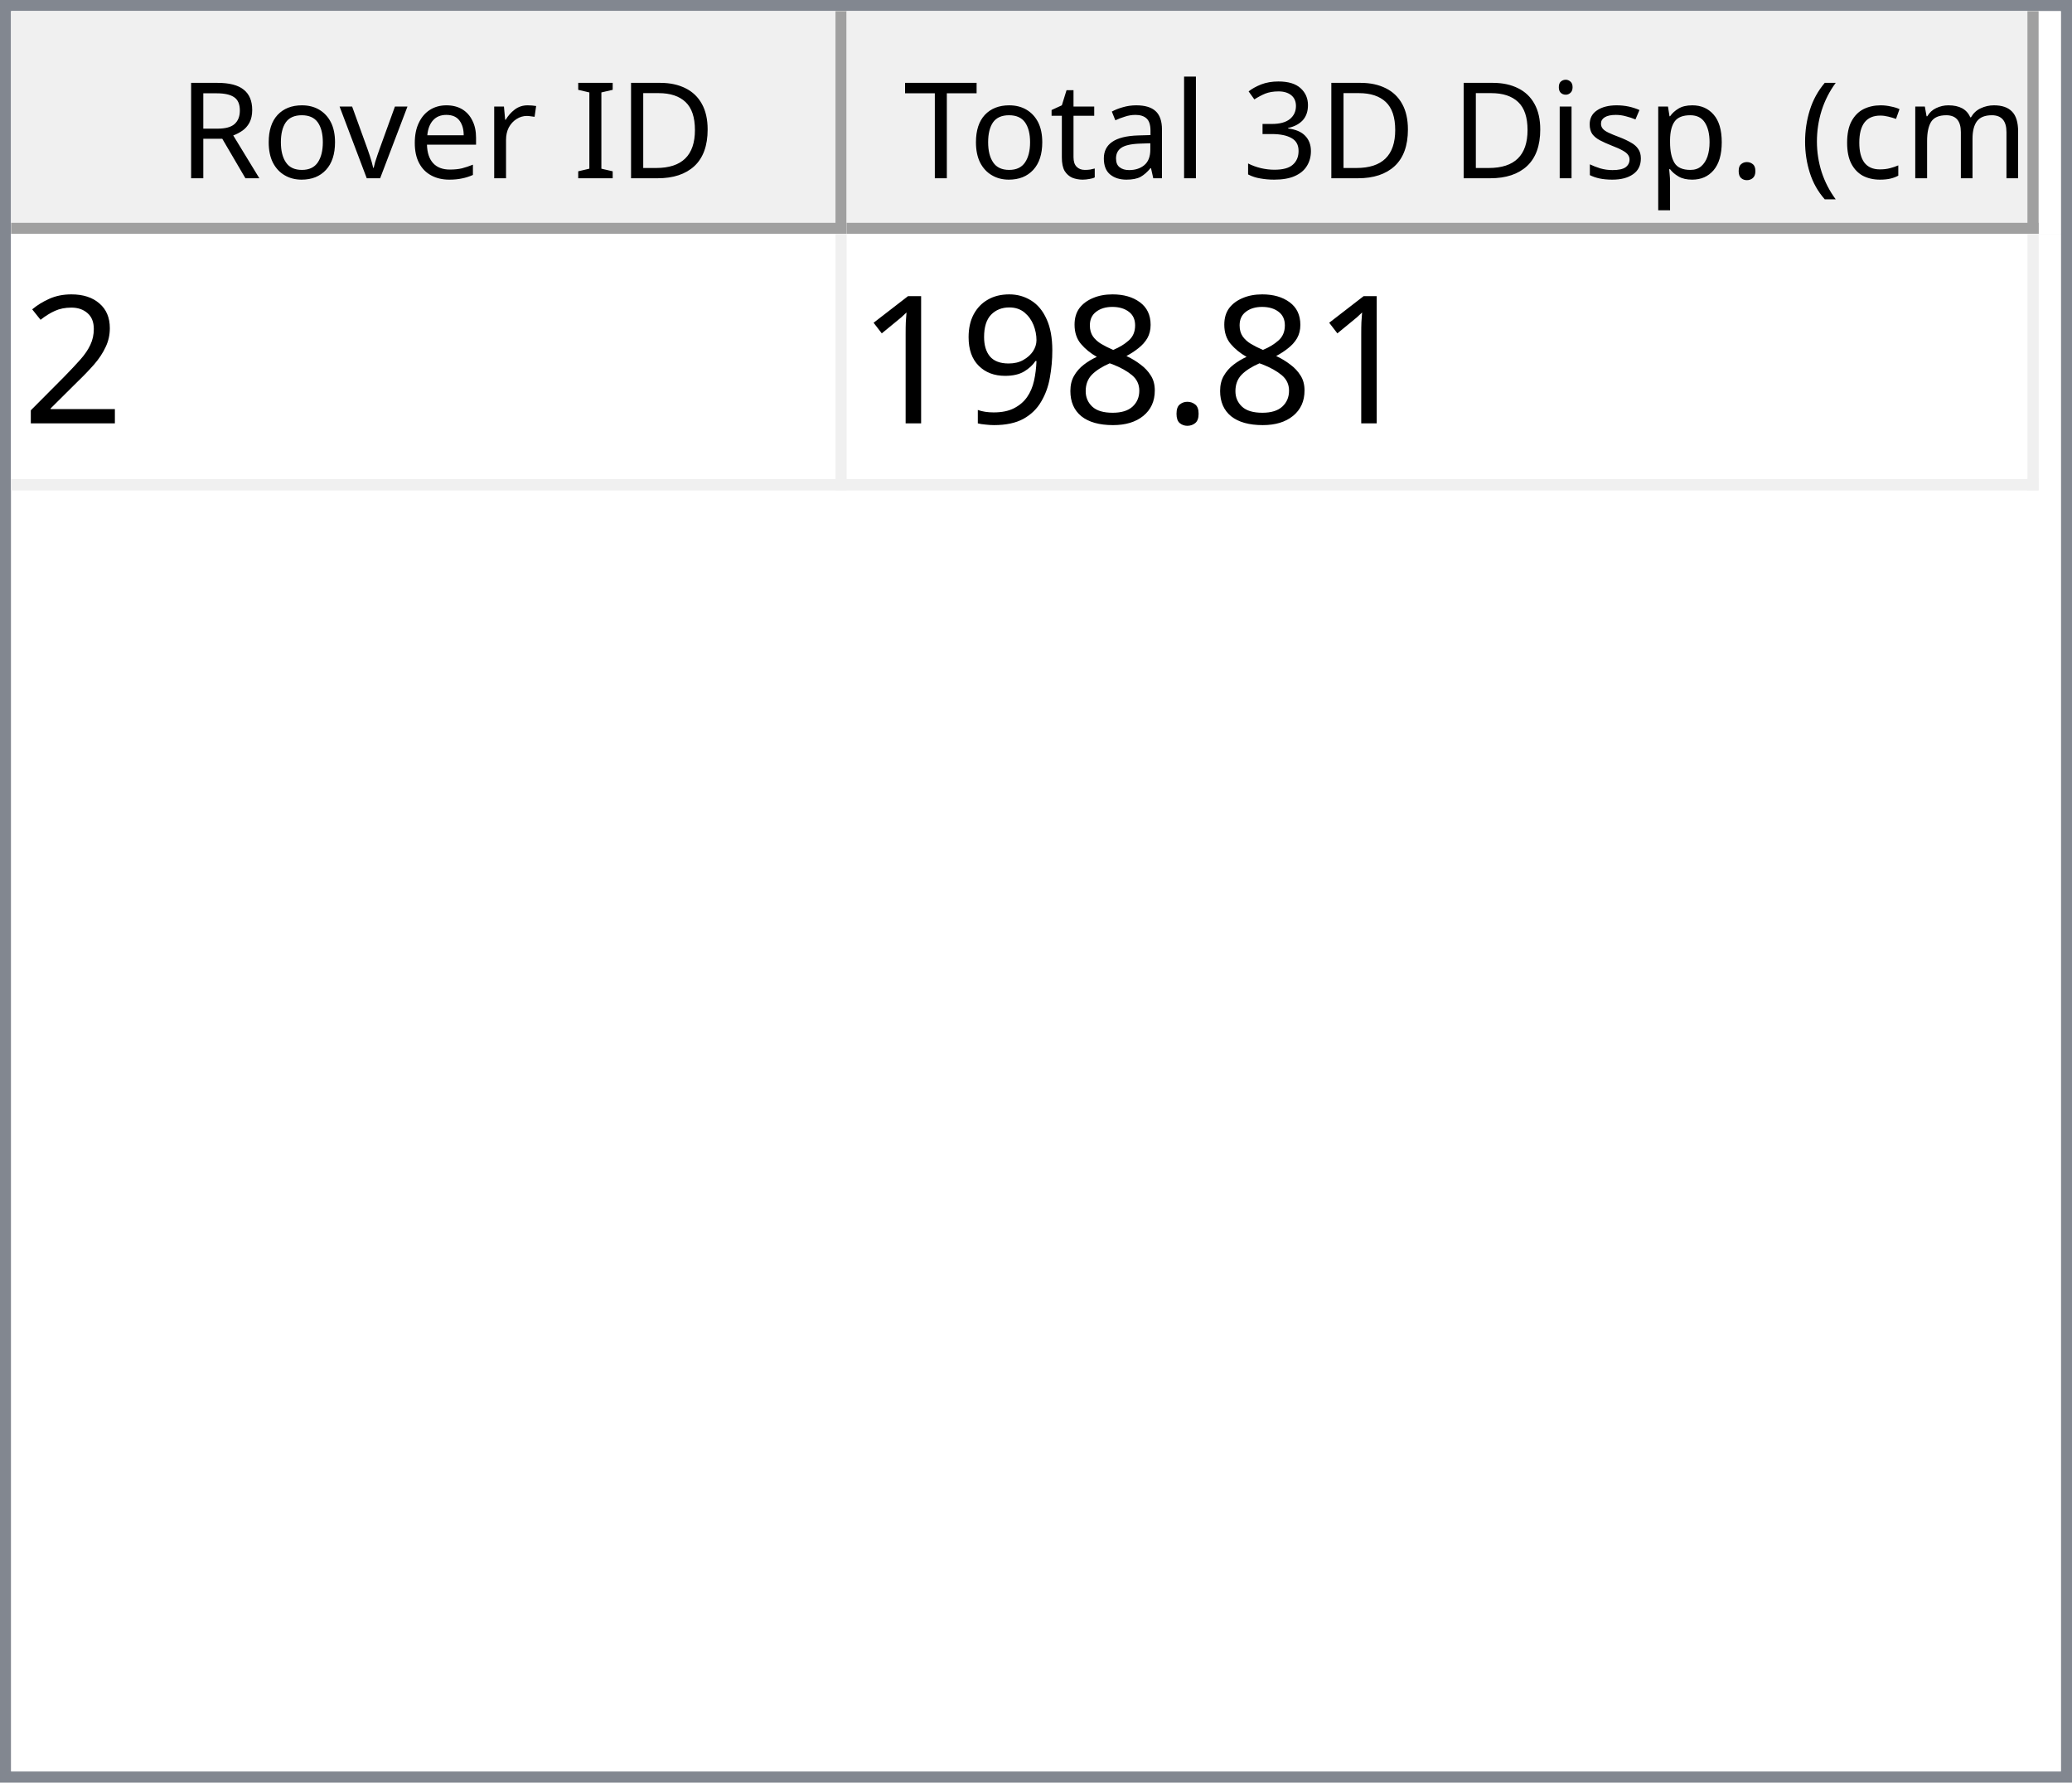
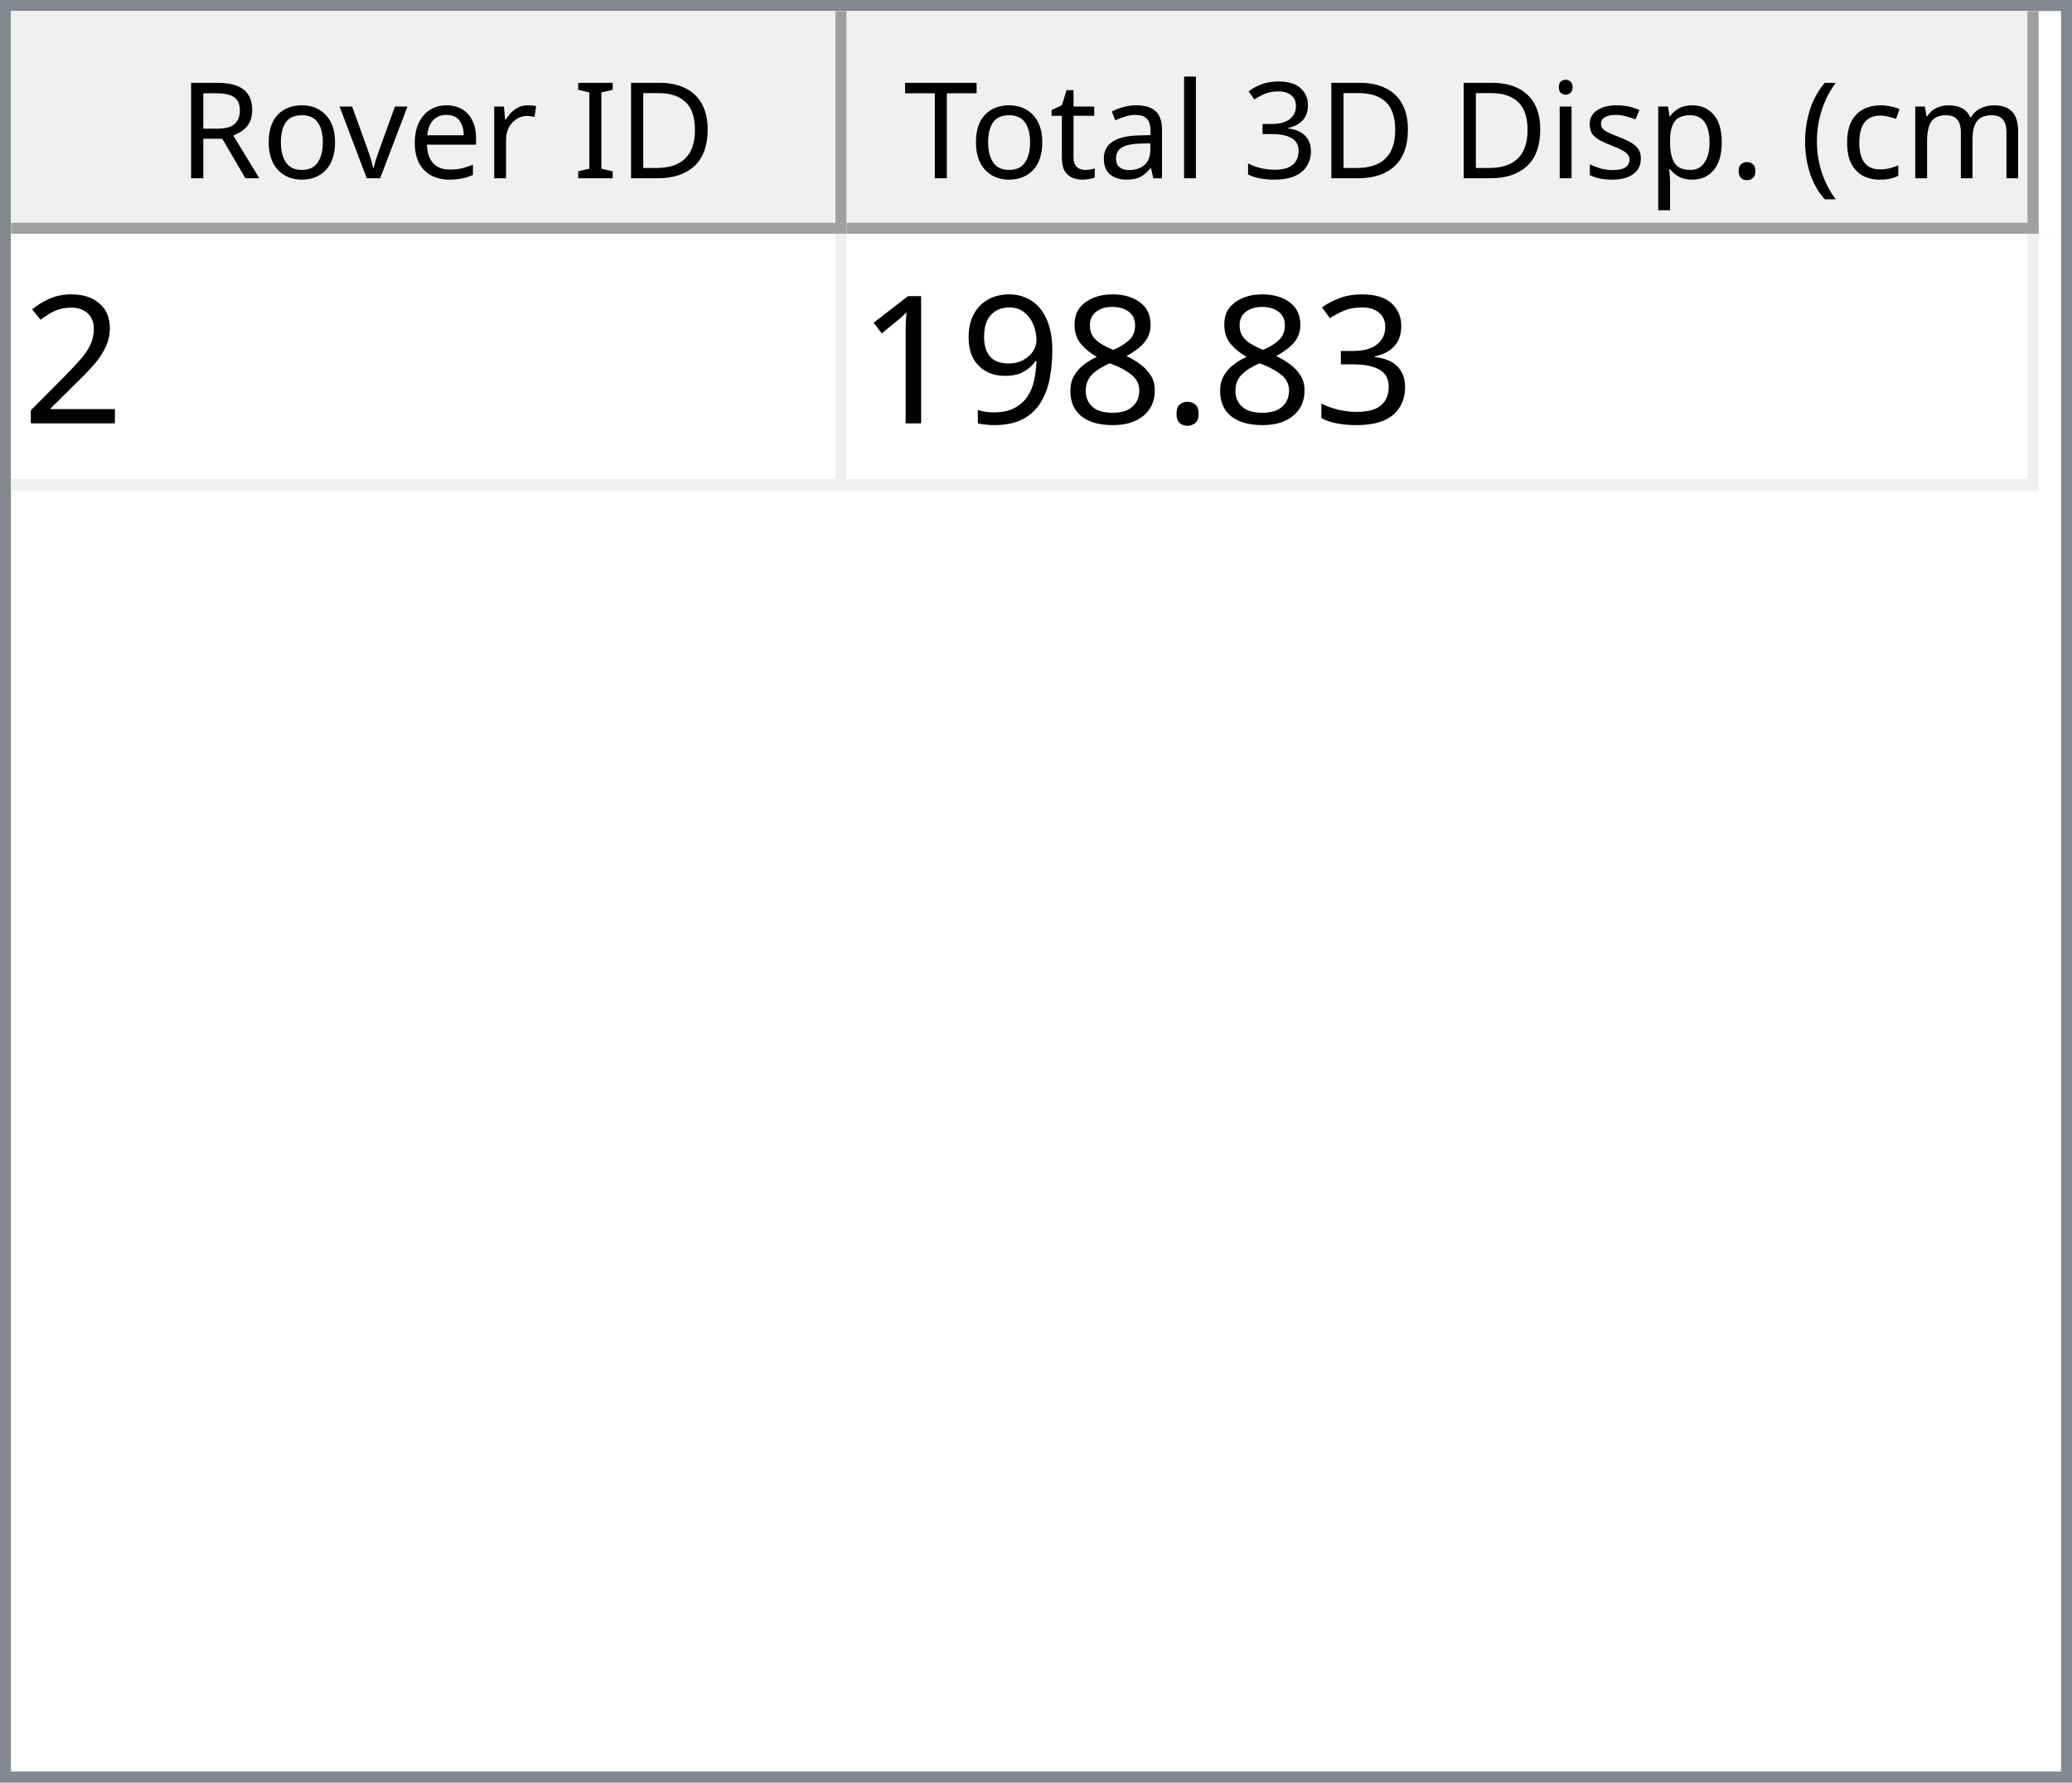
<svg xmlns="http://www.w3.org/2000/svg" style="fill-opacity:1; color-rendering:auto; color-interpolation:auto; text-rendering:auto; stroke:black; stroke-linecap:square; stroke-miterlimit:10; shape-rendering:auto; stroke-opacity:1; fill:black; stroke-dasharray:none; font-weight:normal; stroke-width:1; font-family:'Dialog'; font-style:normal; stroke-linejoin:miter; font-size:12px; stroke-dashoffset:0; image-rendering:auto;" width="186" height="160">
  <defs id="genericDefs" />
  <g>
    <defs id="defs1">
      <clipPath clipPathUnits="userSpaceOnUse" id="clipPath1">
        <path d="M0 0 L186 0 L186 160 L0 160 L0 0 Z" />
      </clipPath>
      <clipPath clipPathUnits="userSpaceOnUse" id="clipPath2">
        <path d="M0 0 L0 160 L186 160 L186 0 Z" />
      </clipPath>
      <clipPath clipPathUnits="userSpaceOnUse" id="clipPath3">
        <path d="M0 0 L0 20 L184 20 L184 0 Z" />
      </clipPath>
      <clipPath clipPathUnits="userSpaceOnUse" id="clipPath4">
        <path d="M0 0 L0 20 L75 20 L75 0 Z" />
      </clipPath>
      <clipPath clipPathUnits="userSpaceOnUse" id="clipPath5">
        <path d="M1 1 L1 19 L74 19 L74 1 Z" />
      </clipPath>
      <clipPath clipPathUnits="userSpaceOnUse" id="clipPath6">
        <path d="M0 0 L0 18 L73 18 L73 0 Z" />
      </clipPath>
      <clipPath clipPathUnits="userSpaceOnUse" id="clipPath7">
        <path d="M-0.5 -0.5 L-0.5 19.5 L74.5 19.5 L74.5 -0.5 Z" />
      </clipPath>
      <clipPath clipPathUnits="userSpaceOnUse" id="clipPath8">
        <path d="M0 0 L0 20 L107 20 L107 0 Z" />
      </clipPath>
      <clipPath clipPathUnits="userSpaceOnUse" id="clipPath9">
        <path d="M1 1 L1 19 L106 19 L106 1 Z" />
      </clipPath>
      <clipPath clipPathUnits="userSpaceOnUse" id="clipPath10">
        <path d="M0 0 L0 18 L105 18 L105 0 Z" />
      </clipPath>
      <clipPath clipPathUnits="userSpaceOnUse" id="clipPath11">
        <path d="M-0.5 -0.5 L-0.5 19.5 L106.5 19.5 L106.5 -0.5 Z" />
      </clipPath>
      <clipPath clipPathUnits="userSpaceOnUse" id="clipPath12">
        <path d="M0 0 L0 138 L184 138 L184 0 Z" />
      </clipPath>
      <clipPath clipPathUnits="userSpaceOnUse" id="clipPath13">
        <path d="M0 0 L0 23 L182 23 L182 0 Z" />
      </clipPath>
      <clipPath clipPathUnits="userSpaceOnUse" id="clipPath14">
        <path d="M-0.5 -0.5 L-0.5 22.5 L181.5 22.5 L181.5 -0.5 Z" />
      </clipPath>
      <clipPath clipPathUnits="userSpaceOnUse" id="clipPath15">
        <path d="M0 0 L0 22 L74 22 L74 0 Z" />
      </clipPath>
      <clipPath clipPathUnits="userSpaceOnUse" id="clipPath16">
        <path d="M0 0 L0 22 L106 22 L106 0 Z" />
      </clipPath>
      <font horiz-adv-x="64.551" id="font1">
        <font-face ascent="107.91" descent="25.098" units-per-em="100" style="font-style:normal; font-family:Segoe UI; font-weight:normal;" />
        <missing-glyph horiz-adv-x="64.551" d="M8.109 0 L8.109 68.266 L56.453 68.266 L56.453 0 L8.109 0 ZM15.328 7.234 L49.219 7.234 L49.219 61.031 L15.328 61.031 L15.328 7.234 Z" />
        <glyph unicode="D" horiz-adv-x="70.117" d="M9.188 0 L9.188 70.016 L28.516 70.016 Q65.531 70.016 65.531 35.891 Q65.531 19.672 55.25 9.836 Q44.969 0 27.734 0 L9.188 0 ZM17.391 62.594 L17.391 7.422 L27.828 7.422 Q41.609 7.422 49.273 14.797 Q56.938 22.172 56.938 35.688 Q56.938 62.594 28.328 62.594 L17.391 62.594 Z" />
        <glyph unicode="I" horiz-adv-x="26.611" d="M17.391 0 L9.188 0 L9.188 70.016 L17.391 70.016 L17.391 0 Z" />
        <glyph unicode=" " horiz-adv-x="27.393" d="" />
        <glyph unicode="r" horiz-adv-x="34.766" d="M34.188 41.891 Q32.078 43.5 28.125 43.5 Q23 43.5 19.555 38.672 Q16.109 33.844 16.109 25.484 L16.109 0 L8.109 0 L8.109 50 L16.109 50 L16.109 39.703 L16.312 39.703 Q18.016 44.969 21.531 47.922 Q25.047 50.875 29.391 50.875 Q32.516 50.875 34.188 50.203 L34.188 41.891 Z" />
        <glyph unicode="e" horiz-adv-x="52.295" d="M48.297 23 L12.984 23 Q13.188 14.656 17.484 10.109 Q21.781 5.562 29.297 5.562 Q37.75 5.562 44.828 11.141 L44.828 3.609 Q38.234 -1.172 27.391 -1.172 Q16.797 -1.172 10.742 5.641 Q4.688 12.453 4.688 24.812 Q4.688 36.469 11.305 43.82 Q17.922 51.172 27.734 51.172 Q37.547 51.172 42.922 44.828 Q48.297 38.484 48.297 27.203 L48.297 23 ZM40.094 29.781 Q40.047 36.719 36.75 40.578 Q33.453 44.438 27.594 44.438 Q21.922 44.438 17.969 40.383 Q14.016 36.328 13.094 29.781 L40.094 29.781 Z" />
        <glyph unicode="v" horiz-adv-x="47.9" d="M47.406 50 L27.484 0 L19.625 0 L0.688 50 L9.469 50 L22.172 13.672 Q23.578 9.672 23.922 6.688 L24.125 6.688 Q24.609 10.453 25.688 13.484 L38.969 50 L47.406 50 Z" />
        <glyph unicode="o" horiz-adv-x="58.594" d="M29 -1.172 Q17.922 -1.172 11.305 5.836 Q4.688 12.844 4.688 24.422 Q4.688 37.016 11.57 44.094 Q18.453 51.172 30.172 51.172 Q41.359 51.172 47.633 44.289 Q53.906 37.406 53.906 25.203 Q53.906 13.234 47.141 6.031 Q40.375 -1.172 29 -1.172 ZM29.594 44.438 Q21.875 44.438 17.383 39.188 Q12.891 33.938 12.891 24.703 Q12.891 15.828 17.43 10.695 Q21.969 5.562 29.594 5.562 Q37.359 5.562 41.531 10.594 Q45.703 15.625 45.703 24.906 Q45.703 34.281 41.531 39.359 Q37.359 44.438 29.594 44.438 Z" />
        <glyph unicode="R" horiz-adv-x="59.814" d="M59.375 0 L49.609 0 L37.891 19.625 Q36.281 22.359 34.766 24.289 Q33.25 26.219 31.664 27.438 Q30.078 28.656 28.25 29.219 Q26.422 29.781 24.125 29.781 L17.391 29.781 L17.391 0 L9.188 0 L9.188 70.016 L30.078 70.016 Q34.672 70.016 38.555 68.867 Q42.438 67.719 45.289 65.375 Q48.141 63.031 49.758 59.547 Q51.375 56.062 51.375 51.375 Q51.375 47.703 50.273 44.656 Q49.172 41.609 47.148 39.211 Q45.125 36.812 42.266 35.133 Q39.406 33.453 35.844 32.516 L35.844 32.328 Q37.594 31.547 38.891 30.547 Q40.188 29.547 41.359 28.18 Q42.531 26.812 43.68 25.078 Q44.828 23.344 46.234 21.047 L59.375 0 ZM17.391 62.594 L17.391 37.203 L28.516 37.203 Q31.594 37.203 34.203 38.133 Q36.812 39.062 38.719 40.797 Q40.625 42.531 41.703 45.047 Q42.781 47.562 42.781 50.688 Q42.781 56.297 39.141 59.445 Q35.5 62.594 28.609 62.594 L17.391 62.594 Z" />
        <glyph unicode=")" horiz-adv-x="30.176" d="M8.297 -15.922 L1.172 -15.922 Q16.406 2.344 16.406 26.812 Q16.406 51.469 1.078 70.016 L8.297 70.016 Q23.531 52.156 23.531 26.703 Q23.531 1.375 8.297 -15.922 Z" />
        <glyph unicode="m" horiz-adv-x="86.133" d="M79.109 0 L71.094 0 L71.094 28.719 Q71.094 37.016 68.531 40.727 Q65.969 44.438 59.906 44.438 Q54.781 44.438 51.195 39.75 Q47.609 35.062 47.609 28.516 L47.609 0 L39.594 0 L39.594 29.688 Q39.594 44.438 28.219 44.438 Q22.953 44.438 19.531 40.016 Q16.109 35.594 16.109 28.516 L16.109 0 L8.109 0 L8.109 50 L16.109 50 L16.109 42.094 L16.312 42.094 Q21.625 51.172 31.844 51.172 Q36.969 51.172 40.773 48.312 Q44.578 45.453 46 40.828 Q51.562 51.172 62.594 51.172 Q79.109 51.172 79.109 30.812 L79.109 0 Z" />
        <glyph unicode="c" horiz-adv-x="46.191" d="M42.188 2.297 Q36.422 -1.172 28.516 -1.172 Q17.828 -1.172 11.258 5.789 Q4.688 12.75 4.688 23.828 Q4.688 36.188 11.766 43.68 Q18.844 51.172 30.672 51.172 Q37.25 51.172 42.281 48.734 L42.281 40.531 Q36.719 44.438 30.375 44.438 Q22.703 44.438 17.797 38.945 Q12.891 33.453 12.891 24.516 Q12.891 15.719 17.508 10.641 Q22.125 5.562 29.891 5.562 Q36.422 5.562 42.188 9.906 L42.188 2.297 Z" />
        <glyph unicode="(" horiz-adv-x="30.176" d="M29.109 -15.922 L21.969 -15.922 Q6.844 1.375 6.844 26.703 Q6.844 52.156 21.969 70.016 L29.203 70.016 Q13.875 51.469 13.875 26.812 Q13.875 2.344 29.109 -15.922 Z" />
        <glyph unicode="." horiz-adv-x="21.68" d="M10.891 -1.078 Q8.641 -1.078 7.055 0.539 Q5.469 2.156 5.469 4.391 Q5.469 6.641 7.055 8.273 Q8.641 9.906 10.891 9.906 Q13.188 9.906 14.797 8.273 Q16.406 6.641 16.406 4.391 Q16.406 2.156 14.797 0.539 Q13.188 -1.078 10.891 -1.078 Z" />
        <glyph unicode="p" horiz-adv-x="58.789" d="M16.312 7.234 L16.109 7.234 L16.109 -23 L8.109 -23 L8.109 50 L16.109 50 L16.109 41.219 L16.312 41.219 Q22.219 51.172 33.594 51.172 Q43.266 51.172 48.688 44.461 Q54.109 37.75 54.109 26.469 Q54.109 13.922 48 6.375 Q41.891 -1.172 31.297 -1.172 Q21.578 -1.172 16.312 7.234 ZM16.109 27.391 L16.109 20.406 Q16.109 14.203 20.141 9.883 Q24.172 5.562 30.375 5.562 Q37.641 5.562 41.773 11.133 Q45.906 16.703 45.906 26.609 Q45.906 34.969 42.047 39.703 Q38.188 44.438 31.594 44.438 Q24.609 44.438 20.359 39.578 Q16.109 34.719 16.109 27.391 Z" />
        <glyph unicode="s" horiz-adv-x="42.432" d="M5.078 1.812 L5.078 10.406 Q11.625 5.562 19.484 5.562 Q30.031 5.562 30.031 12.594 Q30.031 14.594 29.125 15.992 Q28.219 17.391 26.68 18.461 Q25.141 19.531 23.07 20.383 Q21 21.234 18.609 22.172 Q15.281 23.484 12.766 24.828 Q10.25 26.172 8.57 27.859 Q6.891 29.547 6.031 31.695 Q5.172 33.844 5.172 36.719 Q5.172 40.234 6.789 42.945 Q8.406 45.656 11.086 47.484 Q13.766 49.312 17.211 50.242 Q20.656 51.172 24.312 51.172 Q30.812 51.172 35.938 48.922 L35.938 40.828 Q30.422 44.438 23.25 44.438 Q21 44.438 19.195 43.922 Q17.391 43.406 16.094 42.477 Q14.797 41.547 14.086 40.258 Q13.375 38.969 13.375 37.406 Q13.375 35.453 14.086 34.133 Q14.797 32.812 16.164 31.789 Q17.531 30.766 19.484 29.938 Q21.438 29.109 23.922 28.125 Q27.25 26.859 29.883 25.516 Q32.516 24.172 34.375 22.484 Q36.234 20.797 37.234 18.602 Q38.234 16.406 38.234 13.375 Q38.234 9.672 36.602 6.938 Q34.969 4.203 32.234 2.398 Q29.5 0.594 25.93 -0.289 Q22.359 -1.172 18.453 -1.172 Q10.75 -1.172 5.078 1.812 Z" />
        <glyph unicode="i" horiz-adv-x="24.219" d="M12.203 62.703 Q10.062 62.703 8.547 64.164 Q7.031 65.625 7.031 67.875 Q7.031 70.125 8.547 71.609 Q10.062 73.094 12.203 73.094 Q14.406 73.094 15.945 71.609 Q17.484 70.125 17.484 67.875 Q17.484 65.719 15.945 64.211 Q14.406 62.703 12.203 62.703 ZM16.109 0 L8.109 0 L8.109 50 L16.109 50 L16.109 0 Z" />
        <glyph unicode="3" horiz-adv-x="53.906" d="M46.531 19.828 Q46.531 15.094 44.75 11.211 Q42.969 7.328 39.719 4.57 Q36.469 1.812 31.93 0.297 Q27.391 -1.219 21.922 -1.219 Q11.922 -1.219 6 2.594 L6 11.188 Q13.094 5.609 22.219 5.609 Q25.875 5.609 28.828 6.539 Q31.781 7.469 33.906 9.227 Q36.031 10.984 37.18 13.477 Q38.328 15.969 38.328 19.094 Q38.328 32.812 18.797 32.812 L12.984 32.812 L12.984 39.594 L18.5 39.594 Q35.797 39.594 35.797 52.484 Q35.797 64.406 22.609 64.406 Q15.188 64.406 8.688 59.422 L8.688 67.188 Q15.375 71.188 24.609 71.188 Q29 71.188 32.57 69.969 Q36.141 68.75 38.68 66.555 Q41.219 64.359 42.609 61.281 Q44 58.203 44 54.5 Q44 40.672 30.031 36.719 L30.031 36.531 Q33.594 36.141 36.625 34.797 Q39.656 33.453 41.852 31.305 Q44.047 29.156 45.289 26.25 Q46.531 23.344 46.531 19.828 Z" />
        <glyph unicode="l" horiz-adv-x="24.219" d="M16.109 0 L8.109 0 L8.109 74.031 L16.109 74.031 L16.109 0 Z" />
        <glyph unicode="a" horiz-adv-x="50.879" d="M43.891 0 L35.891 0 L35.891 7.812 L35.688 7.812 Q30.469 -1.172 20.312 -1.172 Q12.844 -1.172 8.617 2.781 Q4.391 6.734 4.391 13.281 Q4.391 27.297 20.906 29.594 L35.891 31.688 Q35.891 44.438 25.594 44.438 Q16.547 44.438 9.281 38.281 L9.281 46.484 Q16.656 51.172 26.266 51.172 Q43.891 51.172 43.891 32.516 L43.891 0 ZM35.891 25.297 L23.828 23.641 Q18.266 22.859 15.43 20.875 Q12.594 18.891 12.594 13.875 Q12.594 10.203 15.211 7.883 Q17.828 5.562 22.172 5.562 Q28.125 5.562 32.008 9.742 Q35.891 13.922 35.891 20.312 L35.891 25.297 Z" />
        <glyph unicode="t" horiz-adv-x="33.887" d="M31.297 0.484 Q28.469 -1.078 23.828 -1.078 Q10.688 -1.078 10.688 13.578 L10.688 43.172 L2.094 43.172 L2.094 50 L10.688 50 L10.688 62.203 L18.703 64.797 L18.703 50 L31.297 50 L31.297 43.172 L18.703 43.172 L18.703 14.984 Q18.703 9.969 20.414 7.82 Q22.125 5.672 26.078 5.672 Q29.109 5.672 31.297 7.328 L31.297 0.484 Z" />
        <glyph unicode="T" horiz-adv-x="52.393" d="M50.594 62.594 L30.375 62.594 L30.375 0 L22.172 0 L22.172 62.594 L2 62.594 L2 70.016 L50.594 70.016 L50.594 62.594 Z" />
      </font>
      <font horiz-adv-x="75.0" id="font2">
        <font-face ascent="100.537" descent="21.973" units-per-em="100" style="font-style:normal; font-family:sans-serif; font-weight:normal;" />
        <missing-glyph horiz-adv-x="75.0" d="M12.5 0 L12.5 62.5 L62.5 62.5 L62.5 0 L12.5 0 ZM14.062 1.562 L60.938 1.562 L60.938 60.938 L14.062 60.938 L14.062 1.562 Z" />
        <glyph unicode="2" horiz-adv-x="55.615" d="M50.344 8.453 L50.344 0 L3.031 0 Q2.938 3.172 4.047 6.109 Q5.859 10.938 9.836 15.625 Q13.812 20.312 21.344 26.469 Q33.016 36.031 37.117 41.625 Q41.219 47.219 41.219 52.203 Q41.219 57.422 37.477 61.008 Q33.734 64.594 27.734 64.594 Q21.391 64.594 17.578 60.789 Q13.766 56.984 13.719 50.25 L4.688 51.172 Q5.609 61.281 11.664 66.578 Q17.719 71.875 27.938 71.875 Q38.234 71.875 44.242 66.164 Q50.25 60.453 50.25 52 Q50.25 47.703 48.492 43.555 Q46.734 39.406 42.656 34.812 Q38.578 30.219 29.109 22.219 Q21.188 15.578 18.945 13.211 Q16.703 10.844 15.234 8.453 L50.344 8.453 Z" />
+         <glyph unicode="3" horiz-adv-x="55.615" d="M4.203 18.891 L12.984 20.062 Q14.5 12.594 18.141 9.297 Q21.781 6 27 6 Q33.203 6 37.477 10.297 Q41.75 14.594 41.75 20.953 Q41.75 27 37.797 30.93 Q33.844 34.859 27.734 34.859 Q25.25 34.859 21.531 33.891 L22.516 41.609 Q23.391 41.5 23.922 41.5 Q29.547 41.5 34.039 44.43 Q38.531 47.359 38.531 53.469 Q38.531 58.297 35.258 61.477 Q31.984 64.656 26.812 64.656 Q21.688 64.656 18.266 61.43 Q14.844 58.203 13.875 51.766 L5.078 53.328 Q6.688 62.156 12.398 67.016 Q18.109 71.875 26.609 71.875 Q32.469 71.875 37.398 69.359 Q42.328 66.844 44.945 62.5 Q47.562 58.156 47.562 53.266 Q47.562 48.641 45.07 44.828 Q42.578 41.016 37.703 38.766 Q44.047 37.312 47.562 32.695 Q51.078 28.078 51.078 21.141 Q51.078 11.766 44.242 5.25 Q37.406 -1.266 26.953 -1.266 Q17.531 -1.266 11.305 4.352 Q5.078 9.969 4.203 18.891 Z" />
        <glyph unicode="." horiz-adv-x="27.783" d="M9.078 0 L9.078 10.016 L19.094 10.016 L19.094 0 L9.078 0 Z" />
        <glyph unicode="8" horiz-adv-x="55.615" d="M17.672 38.812 Q12.203 40.828 9.57 44.539 Q6.938 48.25 6.938 53.422 Q6.938 61.234 12.555 66.555 Q18.172 71.875 27.484 71.875 Q36.859 71.875 42.578 66.43 Q48.297 60.984 48.297 53.172 Q48.297 48.188 45.68 44.508 Q43.062 40.828 37.75 38.812 Q44.344 36.672 47.781 31.883 Q51.219 27.094 51.219 20.453 Q51.219 11.281 44.727 5.031 Q38.234 -1.219 27.641 -1.219 Q17.047 -1.219 10.547 5.055 Q4.047 11.328 4.047 20.703 Q4.047 27.688 7.594 32.398 Q11.141 37.109 17.672 38.812 ZM15.922 53.719 Q15.922 48.641 19.195 45.414 Q22.469 42.188 27.688 42.188 Q32.766 42.188 36.016 45.383 Q39.266 48.578 39.266 53.219 Q39.266 58.062 35.914 61.359 Q32.562 64.656 27.594 64.656 Q22.562 64.656 19.242 61.43 Q15.922 58.203 15.922 53.719 ZM13.094 20.656 Q13.094 16.891 14.875 13.375 Q16.656 9.859 20.172 7.93 Q23.688 6 27.734 6 Q34.031 6 38.133 10.055 Q42.234 14.109 42.234 20.359 Q42.234 26.703 38.016 30.859 Q33.797 35.016 27.438 35.016 Q21.234 35.016 17.164 30.914 Q13.094 26.812 13.094 20.656 Z" />
        <glyph unicode="9" horiz-adv-x="55.615" d="M5.469 16.547 L13.922 17.328 Q14.984 11.375 18.016 8.688 Q21.047 6 25.781 6 Q29.828 6 32.883 7.859 Q35.938 9.719 37.891 12.82 Q39.844 15.922 41.164 21.195 Q42.484 26.469 42.484 31.938 Q42.484 32.516 42.438 33.688 Q39.797 29.5 35.234 26.883 Q30.672 24.266 25.344 24.266 Q16.453 24.266 10.305 30.711 Q4.156 37.156 4.156 47.703 Q4.156 58.594 10.578 65.234 Q17 71.875 26.656 71.875 Q33.641 71.875 39.43 68.117 Q45.219 64.359 48.219 57.398 Q51.219 50.438 51.219 37.25 Q51.219 23.531 48.242 15.406 Q45.266 7.281 39.383 3.031 Q33.5 -1.219 25.594 -1.219 Q17.188 -1.219 11.867 3.445 Q6.547 8.109 5.469 16.547 ZM41.453 48.141 Q41.453 55.719 37.43 60.156 Q33.406 64.594 27.734 64.594 Q21.875 64.594 17.531 59.812 Q13.188 55.031 13.188 47.406 Q13.188 40.578 17.312 36.305 Q21.438 32.031 27.484 32.031 Q33.594 32.031 37.523 36.305 Q41.453 40.578 41.453 48.141 Z" />
        <glyph unicode="1" horiz-adv-x="55.615" d="M37.25 0 L28.469 0 L28.469 56 Q25.297 52.984 20.141 49.953 Q14.984 46.922 10.891 45.406 L10.891 53.906 Q18.266 57.375 23.781 62.305 Q29.297 67.234 31.594 71.875 L37.25 71.875 L37.25 0 Z" />
      </font>
    </defs>
    <g style="fill:white; stroke:white;">
      <rect x="0" y="0" width="186" style="clip-path:url(#clipPath1); stroke:none;" height="160" />
    </g>
    <g style="fill:white; text-rendering:optimizeSpeed; color-rendering:optimizeSpeed; image-rendering:optimizeSpeed; shape-rendering:crispEdges; stroke:white; color-interpolation:sRGB;">
      <rect x="0" width="186" height="160" y="0" style="stroke:none;" />
      <path style="stroke:none;" d="M0 160 L186 160 L186 0 L0 0 Z" />
    </g>
    <g style="fill:rgb(240,240,240); font-family:'Segoe UI'; stroke:rgb(240,240,240);">
      <rect x="0" y="0" width="186" style="clip-path:url(#clipPath2); stroke:none;" height="160" />
    </g>
    <g style="fill:rgb(130,135,144); font-family:'Segoe UI'; stroke:rgb(130,135,144);">
      <path d="M0 0 L186 0 L186 160 L0 160 L0 0 ZM1 1 L185 1 L185 159 L1 159 L1 1 Z" style="fill-rule:evenodd; clip-path:url(#clipPath2); stroke:none;" />
    </g>
    <g style="fill:white; font-family:'Segoe UI'; stroke:white;" transform="translate(1,1)">
      <rect x="0" y="0" width="184" style="clip-path:url(#clipPath3); stroke:none;" height="20" />
    </g>
    <g style="fill:rgb(240,240,240); font-family:'Segoe UI'; stroke:rgb(240,240,240);" transform="translate(1,1)">
      <rect x="0" y="0" width="75" style="clip-path:url(#clipPath4); stroke:none;" height="20" />
    </g>
    <g style="font-family:'Segoe UI';" transform="translate(2,2)">
      <text x="14" xml:space="preserve" y="14" style="clip-path:url(#clipPath6); stroke:none;">Rover ID</text>
    </g>
    <g style="fill:rgb(160,160,160); font-family:'Segoe UI'; stroke:rgb(160,160,160); stroke-linejoin:bevel;" transform="translate(1.5,1.5)">
      <line x1="74" x2="74" y1="0" style="fill:none; clip-path:url(#clipPath7);" y2="19" />
    </g>
    <g style="fill:rgb(160,160,160); font-family:'Segoe UI'; stroke:rgb(160,160,160); stroke-linejoin:bevel;" transform="matrix(1,0,0,1,1,1) translate(0.5,0.5)">
      <line x1="0" x2="74" y1="19" style="fill:none; clip-path:url(#clipPath7);" y2="19" />
    </g>
    <g style="fill:rgb(240,240,240); font-family:'Segoe UI'; stroke:rgb(240,240,240);" transform="translate(76,1)">
      <rect x="0" y="0" width="107" style="clip-path:url(#clipPath8); stroke:none;" height="20" />
    </g>
    <g style="font-family:'Segoe UI';" transform="translate(77,2)">
      <text x="1" xml:space="preserve" y="14" style="clip-path:url(#clipPath10); stroke:none;"> Total 3D Disp. (cm)</text>
    </g>
    <g style="fill:rgb(160,160,160); font-family:'Segoe UI'; stroke:rgb(160,160,160); stroke-linejoin:bevel;" transform="translate(76.5,1.5)">
      <line x1="106" x2="106" y1="0" style="fill:none; clip-path:url(#clipPath11);" y2="19" />
    </g>
    <g style="fill:rgb(160,160,160); font-family:'Segoe UI'; stroke:rgb(160,160,160); stroke-linejoin:bevel;" transform="matrix(1,0,0,1,76,1) translate(0.5,0.5)">
      <line x1="0" x2="106" y1="19" style="fill:none; clip-path:url(#clipPath11);" y2="19" />
    </g>
    <g style="fill:white; font-family:'Segoe UI'; stroke:white;" transform="translate(1,21)">
      <rect x="0" y="0" width="184" style="clip-path:url(#clipPath12); stroke:none;" height="138" />
    </g>
    <g style="fill:rgb(240,240,240); font-size:16px; font-family:sans-serif; stroke:rgb(240,240,240);" transform="translate(1,21)">
      <rect x="0" y="0" width="182" style="clip-path:url(#clipPath13); stroke:none;" height="23" />
      <line transform="translate(0.5,0.5)" x1="0" x2="181" y1="22" style="clip-path:url(#clipPath14); fill:none; stroke-linejoin:bevel;" y2="22" />
    </g>
    <g transform="matrix(1,0,0,1,1,21) translate(0.5,0.5)" style="fill:rgb(240,240,240); font-size:16px; font-family:sans-serif; stroke:rgb(240,240,240); stroke-linejoin:bevel;">
      <line x1="74" x2="74" y1="0" style="fill:none; clip-path:url(#clipPath14);" y2="22" />
    </g>
    <g transform="matrix(1,0,0,1,1,21) translate(0.5,0.5)" style="fill:rgb(240,240,240); font-size:16px; font-family:sans-serif; stroke:rgb(240,240,240); stroke-linejoin:bevel;">
      <line x1="181" x2="181" y1="0" style="fill:none; clip-path:url(#clipPath14);" y2="22" />
    </g>
    <g style="fill:white; font-size:16px; font-family:sans-serif; stroke:white;" transform="matrix(1,0,0,1,1,21)">
      <rect x="0" y="0" width="74" style="clip-path:url(#clipPath15); stroke:none;" height="22" />
      <text x="1" y="17" style="fill:black; clip-path:url(#clipPath15); stroke:none;" xml:space="preserve">2</text>
    </g>
    <g style="fill:white; font-size:16px; font-family:sans-serif; stroke:white;" transform="matrix(1,0,0,1,1,21) translate(75,0)">
      <rect x="0" y="0" width="106" style="clip-path:url(#clipPath16); stroke:none;" height="22" />
-       <text x="1" y="17" style="fill:black; clip-path:url(#clipPath16); stroke:none;" xml:space="preserve">198.81</text>
+       <text x="1" y="17" style="fill:black; clip-path:url(#clipPath16); stroke:none;" xml:space="preserve">198.83</text>
    </g>
  </g>
</svg>
